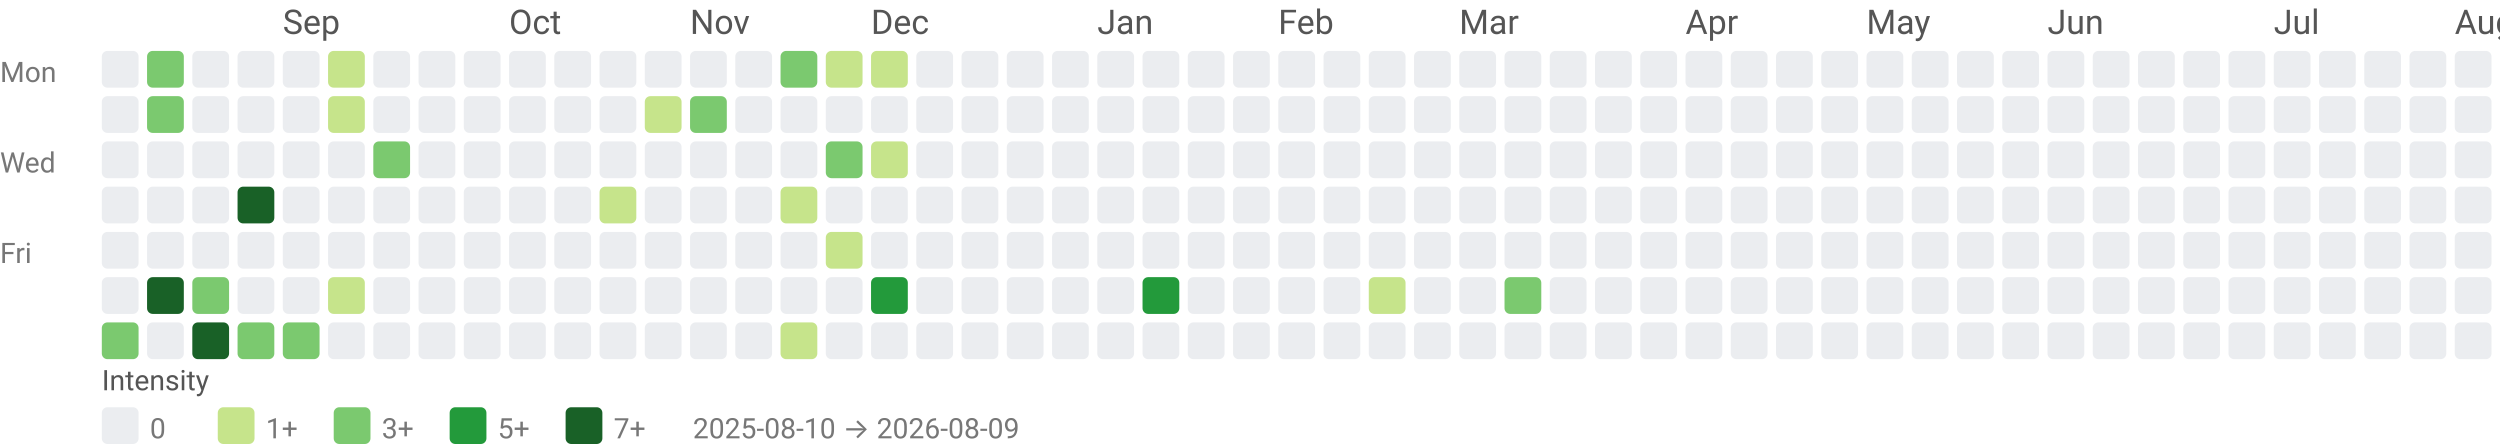
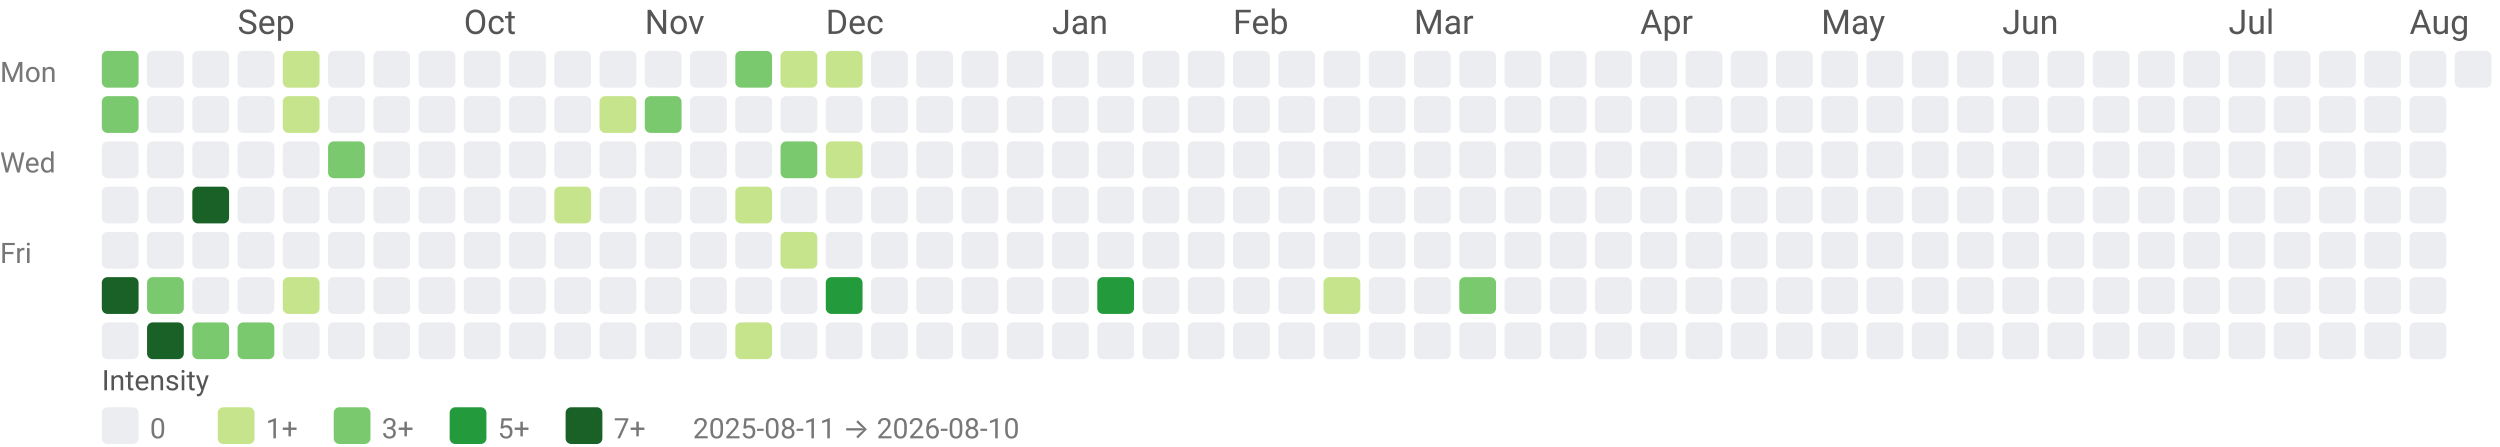
<svg xmlns="http://www.w3.org/2000/svg" width="884" height="158" viewBox="0 0 884 158" role="img" aria-labelledby="title desc">
  <style>text{font-family:system-ui,-apple-system, Segoe UI, Roboto, Ubuntu, Cantarell, Noto Sans, sans-serif;}</style>
-   <text x="100" y="12" fill="#555">Sep</text>
-   <text x="180" y="12" fill="#555">Oct</text>
-   <text x="244" y="12" fill="#555">Nov</text>
-   <text x="308" y="12" fill="#555">Dec</text>
-   <text x="388" y="12" fill="#555">Jan</text>
-   <text x="452" y="12" fill="#555">Feb</text>
-   <text x="516" y="12" fill="#555">Mar</text>
-   <text x="596" y="12" fill="#555">Apr</text>
-   <text x="660" y="12" fill="#555">May</text>
-   <text x="724" y="12" fill="#555">Jun</text>
-   <text x="804" y="12" fill="#555">Jul</text>
-   <text x="868" y="12" fill="#555">Aug</text>
+   <text x="84" y="12" fill="#555">Sep</text>
+   <text x="164" y="12" fill="#555">Oct</text>
+   <text x="228" y="12" fill="#555">Nov</text>
+   <text x="292" y="12" fill="#555">Dec</text>
+   <text x="372" y="12" fill="#555">Jan</text>
+   <text x="436" y="12" fill="#555">Feb</text>
+   <text x="500" y="12" fill="#555">Mar</text>
+   <text x="580" y="12" fill="#555">Apr</text>
+   <text x="644" y="12" fill="#555">May</text>
+   <text x="708" y="12" fill="#555">Jun</text>
+   <text x="788" y="12" fill="#555">Jul</text>
+   <text x="852" y="12" fill="#555">Aug</text>
  <text x="0" y="29" font-size="10" fill="#777">Mon</text>
  <text x="0" y="61" font-size="10" fill="#777">Wed</text>
  <text x="0" y="93" font-size="10" fill="#777">Fri</text>
-   <rect x="36" y="18" width="13" height="13" rx="2" ry="2" fill="#ebedf0" />
-   <rect x="36" y="34" width="13" height="13" rx="2" ry="2" fill="#ebedf0" />
+   <rect x="36" y="18" width="13" height="13" rx="2" ry="2" fill="#7bc96f" />
+   <rect x="36" y="34" width="13" height="13" rx="2" ry="2" fill="#7bc96f" />
  <rect x="36" y="50" width="13" height="13" rx="2" ry="2" fill="#ebedf0" />
  <rect x="36" y="66" width="13" height="13" rx="2" ry="2" fill="#ebedf0" />
  <rect x="36" y="82" width="13" height="13" rx="2" ry="2" fill="#ebedf0" />
-   <rect x="36" y="98" width="13" height="13" rx="2" ry="2" fill="#ebedf0" />
-   <rect x="36" y="114" width="13" height="13" rx="2" ry="2" fill="#7bc96f" />
-   <rect x="52" y="18" width="13" height="13" rx="2" ry="2" fill="#7bc96f" />
-   <rect x="52" y="34" width="13" height="13" rx="2" ry="2" fill="#7bc96f" />
+   <rect x="36" y="98" width="13" height="13" rx="2" ry="2" fill="#196127" />
+   <rect x="36" y="114" width="13" height="13" rx="2" ry="2" fill="#ebedf0" />
+   <rect x="52" y="18" width="13" height="13" rx="2" ry="2" fill="#ebedf0" />
+   <rect x="52" y="34" width="13" height="13" rx="2" ry="2" fill="#ebedf0" />
  <rect x="52" y="50" width="13" height="13" rx="2" ry="2" fill="#ebedf0" />
  <rect x="52" y="66" width="13" height="13" rx="2" ry="2" fill="#ebedf0" />
  <rect x="52" y="82" width="13" height="13" rx="2" ry="2" fill="#ebedf0" />
-   <rect x="52" y="98" width="13" height="13" rx="2" ry="2" fill="#196127" />
-   <rect x="52" y="114" width="13" height="13" rx="2" ry="2" fill="#ebedf0" />
+   <rect x="52" y="98" width="13" height="13" rx="2" ry="2" fill="#7bc96f" />
+   <rect x="52" y="114" width="13" height="13" rx="2" ry="2" fill="#196127" />
  <rect x="68" y="18" width="13" height="13" rx="2" ry="2" fill="#ebedf0" />
  <rect x="68" y="34" width="13" height="13" rx="2" ry="2" fill="#ebedf0" />
  <rect x="68" y="50" width="13" height="13" rx="2" ry="2" fill="#ebedf0" />
-   <rect x="68" y="66" width="13" height="13" rx="2" ry="2" fill="#ebedf0" />
+   <rect x="68" y="66" width="13" height="13" rx="2" ry="2" fill="#196127" />
  <rect x="68" y="82" width="13" height="13" rx="2" ry="2" fill="#ebedf0" />
-   <rect x="68" y="98" width="13" height="13" rx="2" ry="2" fill="#7bc96f" />
-   <rect x="68" y="114" width="13" height="13" rx="2" ry="2" fill="#196127" />
+   <rect x="68" y="98" width="13" height="13" rx="2" ry="2" fill="#ebedf0" />
+   <rect x="68" y="114" width="13" height="13" rx="2" ry="2" fill="#7bc96f" />
  <rect x="84" y="18" width="13" height="13" rx="2" ry="2" fill="#ebedf0" />
  <rect x="84" y="34" width="13" height="13" rx="2" ry="2" fill="#ebedf0" />
  <rect x="84" y="50" width="13" height="13" rx="2" ry="2" fill="#ebedf0" />
-   <rect x="84" y="66" width="13" height="13" rx="2" ry="2" fill="#196127" />
+   <rect x="84" y="66" width="13" height="13" rx="2" ry="2" fill="#ebedf0" />
  <rect x="84" y="82" width="13" height="13" rx="2" ry="2" fill="#ebedf0" />
  <rect x="84" y="98" width="13" height="13" rx="2" ry="2" fill="#ebedf0" />
  <rect x="84" y="114" width="13" height="13" rx="2" ry="2" fill="#7bc96f" />
-   <rect x="100" y="18" width="13" height="13" rx="2" ry="2" fill="#ebedf0" />
-   <rect x="100" y="34" width="13" height="13" rx="2" ry="2" fill="#ebedf0" />
+   <rect x="100" y="18" width="13" height="13" rx="2" ry="2" fill="#c6e48b" />
+   <rect x="100" y="34" width="13" height="13" rx="2" ry="2" fill="#c6e48b" />
  <rect x="100" y="50" width="13" height="13" rx="2" ry="2" fill="#ebedf0" />
  <rect x="100" y="66" width="13" height="13" rx="2" ry="2" fill="#ebedf0" />
  <rect x="100" y="82" width="13" height="13" rx="2" ry="2" fill="#ebedf0" />
-   <rect x="100" y="98" width="13" height="13" rx="2" ry="2" fill="#ebedf0" />
-   <rect x="100" y="114" width="13" height="13" rx="2" ry="2" fill="#7bc96f" />
-   <rect x="116" y="18" width="13" height="13" rx="2" ry="2" fill="#c6e48b" />
-   <rect x="116" y="34" width="13" height="13" rx="2" ry="2" fill="#c6e48b" />
-   <rect x="116" y="50" width="13" height="13" rx="2" ry="2" fill="#ebedf0" />
+   <rect x="100" y="98" width="13" height="13" rx="2" ry="2" fill="#c6e48b" />
+   <rect x="100" y="114" width="13" height="13" rx="2" ry="2" fill="#ebedf0" />
+   <rect x="116" y="18" width="13" height="13" rx="2" ry="2" fill="#ebedf0" />
+   <rect x="116" y="34" width="13" height="13" rx="2" ry="2" fill="#ebedf0" />
+   <rect x="116" y="50" width="13" height="13" rx="2" ry="2" fill="#7bc96f" />
  <rect x="116" y="66" width="13" height="13" rx="2" ry="2" fill="#ebedf0" />
  <rect x="116" y="82" width="13" height="13" rx="2" ry="2" fill="#ebedf0" />
-   <rect x="116" y="98" width="13" height="13" rx="2" ry="2" fill="#c6e48b" />
+   <rect x="116" y="98" width="13" height="13" rx="2" ry="2" fill="#ebedf0" />
  <rect x="116" y="114" width="13" height="13" rx="2" ry="2" fill="#ebedf0" />
  <rect x="132" y="18" width="13" height="13" rx="2" ry="2" fill="#ebedf0" />
  <rect x="132" y="34" width="13" height="13" rx="2" ry="2" fill="#ebedf0" />
-   <rect x="132" y="50" width="13" height="13" rx="2" ry="2" fill="#7bc96f" />
+   <rect x="132" y="50" width="13" height="13" rx="2" ry="2" fill="#ebedf0" />
  <rect x="132" y="66" width="13" height="13" rx="2" ry="2" fill="#ebedf0" />
  <rect x="132" y="82" width="13" height="13" rx="2" ry="2" fill="#ebedf0" />
  <rect x="132" y="98" width="13" height="13" rx="2" ry="2" fill="#ebedf0" />
  <rect x="132" y="114" width="13" height="13" rx="2" ry="2" fill="#ebedf0" />
  <rect x="148" y="18" width="13" height="13" rx="2" ry="2" fill="#ebedf0" />
  <rect x="148" y="34" width="13" height="13" rx="2" ry="2" fill="#ebedf0" />
  <rect x="148" y="50" width="13" height="13" rx="2" ry="2" fill="#ebedf0" />
  <rect x="148" y="66" width="13" height="13" rx="2" ry="2" fill="#ebedf0" />
  <rect x="148" y="82" width="13" height="13" rx="2" ry="2" fill="#ebedf0" />
  <rect x="148" y="98" width="13" height="13" rx="2" ry="2" fill="#ebedf0" />
  <rect x="148" y="114" width="13" height="13" rx="2" ry="2" fill="#ebedf0" />
  <rect x="164" y="18" width="13" height="13" rx="2" ry="2" fill="#ebedf0" />
  <rect x="164" y="34" width="13" height="13" rx="2" ry="2" fill="#ebedf0" />
  <rect x="164" y="50" width="13" height="13" rx="2" ry="2" fill="#ebedf0" />
  <rect x="164" y="66" width="13" height="13" rx="2" ry="2" fill="#ebedf0" />
  <rect x="164" y="82" width="13" height="13" rx="2" ry="2" fill="#ebedf0" />
  <rect x="164" y="98" width="13" height="13" rx="2" ry="2" fill="#ebedf0" />
  <rect x="164" y="114" width="13" height="13" rx="2" ry="2" fill="#ebedf0" />
  <rect x="180" y="18" width="13" height="13" rx="2" ry="2" fill="#ebedf0" />
  <rect x="180" y="34" width="13" height="13" rx="2" ry="2" fill="#ebedf0" />
  <rect x="180" y="50" width="13" height="13" rx="2" ry="2" fill="#ebedf0" />
  <rect x="180" y="66" width="13" height="13" rx="2" ry="2" fill="#ebedf0" />
  <rect x="180" y="82" width="13" height="13" rx="2" ry="2" fill="#ebedf0" />
  <rect x="180" y="98" width="13" height="13" rx="2" ry="2" fill="#ebedf0" />
  <rect x="180" y="114" width="13" height="13" rx="2" ry="2" fill="#ebedf0" />
  <rect x="196" y="18" width="13" height="13" rx="2" ry="2" fill="#ebedf0" />
  <rect x="196" y="34" width="13" height="13" rx="2" ry="2" fill="#ebedf0" />
  <rect x="196" y="50" width="13" height="13" rx="2" ry="2" fill="#ebedf0" />
-   <rect x="196" y="66" width="13" height="13" rx="2" ry="2" fill="#ebedf0" />
+   <rect x="196" y="66" width="13" height="13" rx="2" ry="2" fill="#c6e48b" />
  <rect x="196" y="82" width="13" height="13" rx="2" ry="2" fill="#ebedf0" />
  <rect x="196" y="98" width="13" height="13" rx="2" ry="2" fill="#ebedf0" />
  <rect x="196" y="114" width="13" height="13" rx="2" ry="2" fill="#ebedf0" />
  <rect x="212" y="18" width="13" height="13" rx="2" ry="2" fill="#ebedf0" />
-   <rect x="212" y="34" width="13" height="13" rx="2" ry="2" fill="#ebedf0" />
+   <rect x="212" y="34" width="13" height="13" rx="2" ry="2" fill="#c6e48b" />
  <rect x="212" y="50" width="13" height="13" rx="2" ry="2" fill="#ebedf0" />
-   <rect x="212" y="66" width="13" height="13" rx="2" ry="2" fill="#c6e48b" />
+   <rect x="212" y="66" width="13" height="13" rx="2" ry="2" fill="#ebedf0" />
  <rect x="212" y="82" width="13" height="13" rx="2" ry="2" fill="#ebedf0" />
  <rect x="212" y="98" width="13" height="13" rx="2" ry="2" fill="#ebedf0" />
  <rect x="212" y="114" width="13" height="13" rx="2" ry="2" fill="#ebedf0" />
  <rect x="228" y="18" width="13" height="13" rx="2" ry="2" fill="#ebedf0" />
-   <rect x="228" y="34" width="13" height="13" rx="2" ry="2" fill="#c6e48b" />
+   <rect x="228" y="34" width="13" height="13" rx="2" ry="2" fill="#7bc96f" />
  <rect x="228" y="50" width="13" height="13" rx="2" ry="2" fill="#ebedf0" />
  <rect x="228" y="66" width="13" height="13" rx="2" ry="2" fill="#ebedf0" />
  <rect x="228" y="82" width="13" height="13" rx="2" ry="2" fill="#ebedf0" />
  <rect x="228" y="98" width="13" height="13" rx="2" ry="2" fill="#ebedf0" />
  <rect x="228" y="114" width="13" height="13" rx="2" ry="2" fill="#ebedf0" />
  <rect x="244" y="18" width="13" height="13" rx="2" ry="2" fill="#ebedf0" />
-   <rect x="244" y="34" width="13" height="13" rx="2" ry="2" fill="#7bc96f" />
+   <rect x="244" y="34" width="13" height="13" rx="2" ry="2" fill="#ebedf0" />
  <rect x="244" y="50" width="13" height="13" rx="2" ry="2" fill="#ebedf0" />
  <rect x="244" y="66" width="13" height="13" rx="2" ry="2" fill="#ebedf0" />
  <rect x="244" y="82" width="13" height="13" rx="2" ry="2" fill="#ebedf0" />
  <rect x="244" y="98" width="13" height="13" rx="2" ry="2" fill="#ebedf0" />
  <rect x="244" y="114" width="13" height="13" rx="2" ry="2" fill="#ebedf0" />
-   <rect x="260" y="18" width="13" height="13" rx="2" ry="2" fill="#ebedf0" />
+   <rect x="260" y="18" width="13" height="13" rx="2" ry="2" fill="#7bc96f" />
  <rect x="260" y="34" width="13" height="13" rx="2" ry="2" fill="#ebedf0" />
  <rect x="260" y="50" width="13" height="13" rx="2" ry="2" fill="#ebedf0" />
-   <rect x="260" y="66" width="13" height="13" rx="2" ry="2" fill="#ebedf0" />
+   <rect x="260" y="66" width="13" height="13" rx="2" ry="2" fill="#c6e48b" />
  <rect x="260" y="82" width="13" height="13" rx="2" ry="2" fill="#ebedf0" />
  <rect x="260" y="98" width="13" height="13" rx="2" ry="2" fill="#ebedf0" />
-   <rect x="260" y="114" width="13" height="13" rx="2" ry="2" fill="#ebedf0" />
-   <rect x="276" y="18" width="13" height="13" rx="2" ry="2" fill="#7bc96f" />
+   <rect x="260" y="114" width="13" height="13" rx="2" ry="2" fill="#c6e48b" />
+   <rect x="276" y="18" width="13" height="13" rx="2" ry="2" fill="#c6e48b" />
  <rect x="276" y="34" width="13" height="13" rx="2" ry="2" fill="#ebedf0" />
-   <rect x="276" y="50" width="13" height="13" rx="2" ry="2" fill="#ebedf0" />
-   <rect x="276" y="66" width="13" height="13" rx="2" ry="2" fill="#c6e48b" />
-   <rect x="276" y="82" width="13" height="13" rx="2" ry="2" fill="#ebedf0" />
+   <rect x="276" y="50" width="13" height="13" rx="2" ry="2" fill="#7bc96f" />
+   <rect x="276" y="66" width="13" height="13" rx="2" ry="2" fill="#ebedf0" />
+   <rect x="276" y="82" width="13" height="13" rx="2" ry="2" fill="#c6e48b" />
  <rect x="276" y="98" width="13" height="13" rx="2" ry="2" fill="#ebedf0" />
-   <rect x="276" y="114" width="13" height="13" rx="2" ry="2" fill="#c6e48b" />
+   <rect x="276" y="114" width="13" height="13" rx="2" ry="2" fill="#ebedf0" />
  <rect x="292" y="18" width="13" height="13" rx="2" ry="2" fill="#c6e48b" />
  <rect x="292" y="34" width="13" height="13" rx="2" ry="2" fill="#ebedf0" />
-   <rect x="292" y="50" width="13" height="13" rx="2" ry="2" fill="#7bc96f" />
+   <rect x="292" y="50" width="13" height="13" rx="2" ry="2" fill="#c6e48b" />
  <rect x="292" y="66" width="13" height="13" rx="2" ry="2" fill="#ebedf0" />
-   <rect x="292" y="82" width="13" height="13" rx="2" ry="2" fill="#c6e48b" />
-   <rect x="292" y="98" width="13" height="13" rx="2" ry="2" fill="#ebedf0" />
+   <rect x="292" y="82" width="13" height="13" rx="2" ry="2" fill="#ebedf0" />
+   <rect x="292" y="98" width="13" height="13" rx="2" ry="2" fill="#239a3b" />
  <rect x="292" y="114" width="13" height="13" rx="2" ry="2" fill="#ebedf0" />
-   <rect x="308" y="18" width="13" height="13" rx="2" ry="2" fill="#c6e48b" />
+   <rect x="308" y="18" width="13" height="13" rx="2" ry="2" fill="#ebedf0" />
  <rect x="308" y="34" width="13" height="13" rx="2" ry="2" fill="#ebedf0" />
-   <rect x="308" y="50" width="13" height="13" rx="2" ry="2" fill="#c6e48b" />
+   <rect x="308" y="50" width="13" height="13" rx="2" ry="2" fill="#ebedf0" />
  <rect x="308" y="66" width="13" height="13" rx="2" ry="2" fill="#ebedf0" />
  <rect x="308" y="82" width="13" height="13" rx="2" ry="2" fill="#ebedf0" />
-   <rect x="308" y="98" width="13" height="13" rx="2" ry="2" fill="#239a3b" />
+   <rect x="308" y="98" width="13" height="13" rx="2" ry="2" fill="#ebedf0" />
  <rect x="308" y="114" width="13" height="13" rx="2" ry="2" fill="#ebedf0" />
  <rect x="324" y="18" width="13" height="13" rx="2" ry="2" fill="#ebedf0" />
  <rect x="324" y="34" width="13" height="13" rx="2" ry="2" fill="#ebedf0" />
  <rect x="324" y="50" width="13" height="13" rx="2" ry="2" fill="#ebedf0" />
  <rect x="324" y="66" width="13" height="13" rx="2" ry="2" fill="#ebedf0" />
  <rect x="324" y="82" width="13" height="13" rx="2" ry="2" fill="#ebedf0" />
  <rect x="324" y="98" width="13" height="13" rx="2" ry="2" fill="#ebedf0" />
  <rect x="324" y="114" width="13" height="13" rx="2" ry="2" fill="#ebedf0" />
  <rect x="340" y="18" width="13" height="13" rx="2" ry="2" fill="#ebedf0" />
  <rect x="340" y="34" width="13" height="13" rx="2" ry="2" fill="#ebedf0" />
  <rect x="340" y="50" width="13" height="13" rx="2" ry="2" fill="#ebedf0" />
  <rect x="340" y="66" width="13" height="13" rx="2" ry="2" fill="#ebedf0" />
  <rect x="340" y="82" width="13" height="13" rx="2" ry="2" fill="#ebedf0" />
  <rect x="340" y="98" width="13" height="13" rx="2" ry="2" fill="#ebedf0" />
  <rect x="340" y="114" width="13" height="13" rx="2" ry="2" fill="#ebedf0" />
  <rect x="356" y="18" width="13" height="13" rx="2" ry="2" fill="#ebedf0" />
  <rect x="356" y="34" width="13" height="13" rx="2" ry="2" fill="#ebedf0" />
  <rect x="356" y="50" width="13" height="13" rx="2" ry="2" fill="#ebedf0" />
  <rect x="356" y="66" width="13" height="13" rx="2" ry="2" fill="#ebedf0" />
  <rect x="356" y="82" width="13" height="13" rx="2" ry="2" fill="#ebedf0" />
  <rect x="356" y="98" width="13" height="13" rx="2" ry="2" fill="#ebedf0" />
  <rect x="356" y="114" width="13" height="13" rx="2" ry="2" fill="#ebedf0" />
  <rect x="372" y="18" width="13" height="13" rx="2" ry="2" fill="#ebedf0" />
  <rect x="372" y="34" width="13" height="13" rx="2" ry="2" fill="#ebedf0" />
  <rect x="372" y="50" width="13" height="13" rx="2" ry="2" fill="#ebedf0" />
  <rect x="372" y="66" width="13" height="13" rx="2" ry="2" fill="#ebedf0" />
  <rect x="372" y="82" width="13" height="13" rx="2" ry="2" fill="#ebedf0" />
  <rect x="372" y="98" width="13" height="13" rx="2" ry="2" fill="#ebedf0" />
  <rect x="372" y="114" width="13" height="13" rx="2" ry="2" fill="#ebedf0" />
  <rect x="388" y="18" width="13" height="13" rx="2" ry="2" fill="#ebedf0" />
  <rect x="388" y="34" width="13" height="13" rx="2" ry="2" fill="#ebedf0" />
  <rect x="388" y="50" width="13" height="13" rx="2" ry="2" fill="#ebedf0" />
  <rect x="388" y="66" width="13" height="13" rx="2" ry="2" fill="#ebedf0" />
  <rect x="388" y="82" width="13" height="13" rx="2" ry="2" fill="#ebedf0" />
-   <rect x="388" y="98" width="13" height="13" rx="2" ry="2" fill="#ebedf0" />
+   <rect x="388" y="98" width="13" height="13" rx="2" ry="2" fill="#239a3b" />
  <rect x="388" y="114" width="13" height="13" rx="2" ry="2" fill="#ebedf0" />
  <rect x="404" y="18" width="13" height="13" rx="2" ry="2" fill="#ebedf0" />
  <rect x="404" y="34" width="13" height="13" rx="2" ry="2" fill="#ebedf0" />
  <rect x="404" y="50" width="13" height="13" rx="2" ry="2" fill="#ebedf0" />
  <rect x="404" y="66" width="13" height="13" rx="2" ry="2" fill="#ebedf0" />
  <rect x="404" y="82" width="13" height="13" rx="2" ry="2" fill="#ebedf0" />
-   <rect x="404" y="98" width="13" height="13" rx="2" ry="2" fill="#239a3b" />
+   <rect x="404" y="98" width="13" height="13" rx="2" ry="2" fill="#ebedf0" />
  <rect x="404" y="114" width="13" height="13" rx="2" ry="2" fill="#ebedf0" />
  <rect x="420" y="18" width="13" height="13" rx="2" ry="2" fill="#ebedf0" />
  <rect x="420" y="34" width="13" height="13" rx="2" ry="2" fill="#ebedf0" />
  <rect x="420" y="50" width="13" height="13" rx="2" ry="2" fill="#ebedf0" />
  <rect x="420" y="66" width="13" height="13" rx="2" ry="2" fill="#ebedf0" />
  <rect x="420" y="82" width="13" height="13" rx="2" ry="2" fill="#ebedf0" />
  <rect x="420" y="98" width="13" height="13" rx="2" ry="2" fill="#ebedf0" />
  <rect x="420" y="114" width="13" height="13" rx="2" ry="2" fill="#ebedf0" />
  <rect x="436" y="18" width="13" height="13" rx="2" ry="2" fill="#ebedf0" />
  <rect x="436" y="34" width="13" height="13" rx="2" ry="2" fill="#ebedf0" />
  <rect x="436" y="50" width="13" height="13" rx="2" ry="2" fill="#ebedf0" />
  <rect x="436" y="66" width="13" height="13" rx="2" ry="2" fill="#ebedf0" />
  <rect x="436" y="82" width="13" height="13" rx="2" ry="2" fill="#ebedf0" />
  <rect x="436" y="98" width="13" height="13" rx="2" ry="2" fill="#ebedf0" />
  <rect x="436" y="114" width="13" height="13" rx="2" ry="2" fill="#ebedf0" />
  <rect x="452" y="18" width="13" height="13" rx="2" ry="2" fill="#ebedf0" />
  <rect x="452" y="34" width="13" height="13" rx="2" ry="2" fill="#ebedf0" />
  <rect x="452" y="50" width="13" height="13" rx="2" ry="2" fill="#ebedf0" />
  <rect x="452" y="66" width="13" height="13" rx="2" ry="2" fill="#ebedf0" />
  <rect x="452" y="82" width="13" height="13" rx="2" ry="2" fill="#ebedf0" />
  <rect x="452" y="98" width="13" height="13" rx="2" ry="2" fill="#ebedf0" />
  <rect x="452" y="114" width="13" height="13" rx="2" ry="2" fill="#ebedf0" />
  <rect x="468" y="18" width="13" height="13" rx="2" ry="2" fill="#ebedf0" />
  <rect x="468" y="34" width="13" height="13" rx="2" ry="2" fill="#ebedf0" />
  <rect x="468" y="50" width="13" height="13" rx="2" ry="2" fill="#ebedf0" />
  <rect x="468" y="66" width="13" height="13" rx="2" ry="2" fill="#ebedf0" />
  <rect x="468" y="82" width="13" height="13" rx="2" ry="2" fill="#ebedf0" />
-   <rect x="468" y="98" width="13" height="13" rx="2" ry="2" fill="#ebedf0" />
+   <rect x="468" y="98" width="13" height="13" rx="2" ry="2" fill="#c6e48b" />
  <rect x="468" y="114" width="13" height="13" rx="2" ry="2" fill="#ebedf0" />
  <rect x="484" y="18" width="13" height="13" rx="2" ry="2" fill="#ebedf0" />
  <rect x="484" y="34" width="13" height="13" rx="2" ry="2" fill="#ebedf0" />
  <rect x="484" y="50" width="13" height="13" rx="2" ry="2" fill="#ebedf0" />
  <rect x="484" y="66" width="13" height="13" rx="2" ry="2" fill="#ebedf0" />
  <rect x="484" y="82" width="13" height="13" rx="2" ry="2" fill="#ebedf0" />
-   <rect x="484" y="98" width="13" height="13" rx="2" ry="2" fill="#c6e48b" />
+   <rect x="484" y="98" width="13" height="13" rx="2" ry="2" fill="#ebedf0" />
  <rect x="484" y="114" width="13" height="13" rx="2" ry="2" fill="#ebedf0" />
  <rect x="500" y="18" width="13" height="13" rx="2" ry="2" fill="#ebedf0" />
  <rect x="500" y="34" width="13" height="13" rx="2" ry="2" fill="#ebedf0" />
  <rect x="500" y="50" width="13" height="13" rx="2" ry="2" fill="#ebedf0" />
  <rect x="500" y="66" width="13" height="13" rx="2" ry="2" fill="#ebedf0" />
  <rect x="500" y="82" width="13" height="13" rx="2" ry="2" fill="#ebedf0" />
  <rect x="500" y="98" width="13" height="13" rx="2" ry="2" fill="#ebedf0" />
  <rect x="500" y="114" width="13" height="13" rx="2" ry="2" fill="#ebedf0" />
  <rect x="516" y="18" width="13" height="13" rx="2" ry="2" fill="#ebedf0" />
  <rect x="516" y="34" width="13" height="13" rx="2" ry="2" fill="#ebedf0" />
  <rect x="516" y="50" width="13" height="13" rx="2" ry="2" fill="#ebedf0" />
  <rect x="516" y="66" width="13" height="13" rx="2" ry="2" fill="#ebedf0" />
  <rect x="516" y="82" width="13" height="13" rx="2" ry="2" fill="#ebedf0" />
-   <rect x="516" y="98" width="13" height="13" rx="2" ry="2" fill="#ebedf0" />
+   <rect x="516" y="98" width="13" height="13" rx="2" ry="2" fill="#7bc96f" />
  <rect x="516" y="114" width="13" height="13" rx="2" ry="2" fill="#ebedf0" />
  <rect x="532" y="18" width="13" height="13" rx="2" ry="2" fill="#ebedf0" />
  <rect x="532" y="34" width="13" height="13" rx="2" ry="2" fill="#ebedf0" />
  <rect x="532" y="50" width="13" height="13" rx="2" ry="2" fill="#ebedf0" />
  <rect x="532" y="66" width="13" height="13" rx="2" ry="2" fill="#ebedf0" />
  <rect x="532" y="82" width="13" height="13" rx="2" ry="2" fill="#ebedf0" />
-   <rect x="532" y="98" width="13" height="13" rx="2" ry="2" fill="#7bc96f" />
+   <rect x="532" y="98" width="13" height="13" rx="2" ry="2" fill="#ebedf0" />
  <rect x="532" y="114" width="13" height="13" rx="2" ry="2" fill="#ebedf0" />
  <rect x="548" y="18" width="13" height="13" rx="2" ry="2" fill="#ebedf0" />
  <rect x="548" y="34" width="13" height="13" rx="2" ry="2" fill="#ebedf0" />
  <rect x="548" y="50" width="13" height="13" rx="2" ry="2" fill="#ebedf0" />
  <rect x="548" y="66" width="13" height="13" rx="2" ry="2" fill="#ebedf0" />
  <rect x="548" y="82" width="13" height="13" rx="2" ry="2" fill="#ebedf0" />
  <rect x="548" y="98" width="13" height="13" rx="2" ry="2" fill="#ebedf0" />
  <rect x="548" y="114" width="13" height="13" rx="2" ry="2" fill="#ebedf0" />
  <rect x="564" y="18" width="13" height="13" rx="2" ry="2" fill="#ebedf0" />
  <rect x="564" y="34" width="13" height="13" rx="2" ry="2" fill="#ebedf0" />
  <rect x="564" y="50" width="13" height="13" rx="2" ry="2" fill="#ebedf0" />
  <rect x="564" y="66" width="13" height="13" rx="2" ry="2" fill="#ebedf0" />
  <rect x="564" y="82" width="13" height="13" rx="2" ry="2" fill="#ebedf0" />
  <rect x="564" y="98" width="13" height="13" rx="2" ry="2" fill="#ebedf0" />
  <rect x="564" y="114" width="13" height="13" rx="2" ry="2" fill="#ebedf0" />
  <rect x="580" y="18" width="13" height="13" rx="2" ry="2" fill="#ebedf0" />
  <rect x="580" y="34" width="13" height="13" rx="2" ry="2" fill="#ebedf0" />
  <rect x="580" y="50" width="13" height="13" rx="2" ry="2" fill="#ebedf0" />
  <rect x="580" y="66" width="13" height="13" rx="2" ry="2" fill="#ebedf0" />
  <rect x="580" y="82" width="13" height="13" rx="2" ry="2" fill="#ebedf0" />
  <rect x="580" y="98" width="13" height="13" rx="2" ry="2" fill="#ebedf0" />
  <rect x="580" y="114" width="13" height="13" rx="2" ry="2" fill="#ebedf0" />
  <rect x="596" y="18" width="13" height="13" rx="2" ry="2" fill="#ebedf0" />
  <rect x="596" y="34" width="13" height="13" rx="2" ry="2" fill="#ebedf0" />
  <rect x="596" y="50" width="13" height="13" rx="2" ry="2" fill="#ebedf0" />
  <rect x="596" y="66" width="13" height="13" rx="2" ry="2" fill="#ebedf0" />
  <rect x="596" y="82" width="13" height="13" rx="2" ry="2" fill="#ebedf0" />
  <rect x="596" y="98" width="13" height="13" rx="2" ry="2" fill="#ebedf0" />
  <rect x="596" y="114" width="13" height="13" rx="2" ry="2" fill="#ebedf0" />
  <rect x="612" y="18" width="13" height="13" rx="2" ry="2" fill="#ebedf0" />
  <rect x="612" y="34" width="13" height="13" rx="2" ry="2" fill="#ebedf0" />
  <rect x="612" y="50" width="13" height="13" rx="2" ry="2" fill="#ebedf0" />
  <rect x="612" y="66" width="13" height="13" rx="2" ry="2" fill="#ebedf0" />
  <rect x="612" y="82" width="13" height="13" rx="2" ry="2" fill="#ebedf0" />
  <rect x="612" y="98" width="13" height="13" rx="2" ry="2" fill="#ebedf0" />
  <rect x="612" y="114" width="13" height="13" rx="2" ry="2" fill="#ebedf0" />
  <rect x="628" y="18" width="13" height="13" rx="2" ry="2" fill="#ebedf0" />
  <rect x="628" y="34" width="13" height="13" rx="2" ry="2" fill="#ebedf0" />
  <rect x="628" y="50" width="13" height="13" rx="2" ry="2" fill="#ebedf0" />
  <rect x="628" y="66" width="13" height="13" rx="2" ry="2" fill="#ebedf0" />
  <rect x="628" y="82" width="13" height="13" rx="2" ry="2" fill="#ebedf0" />
  <rect x="628" y="98" width="13" height="13" rx="2" ry="2" fill="#ebedf0" />
  <rect x="628" y="114" width="13" height="13" rx="2" ry="2" fill="#ebedf0" />
  <rect x="644" y="18" width="13" height="13" rx="2" ry="2" fill="#ebedf0" />
  <rect x="644" y="34" width="13" height="13" rx="2" ry="2" fill="#ebedf0" />
  <rect x="644" y="50" width="13" height="13" rx="2" ry="2" fill="#ebedf0" />
  <rect x="644" y="66" width="13" height="13" rx="2" ry="2" fill="#ebedf0" />
  <rect x="644" y="82" width="13" height="13" rx="2" ry="2" fill="#ebedf0" />
  <rect x="644" y="98" width="13" height="13" rx="2" ry="2" fill="#ebedf0" />
  <rect x="644" y="114" width="13" height="13" rx="2" ry="2" fill="#ebedf0" />
  <rect x="660" y="18" width="13" height="13" rx="2" ry="2" fill="#ebedf0" />
  <rect x="660" y="34" width="13" height="13" rx="2" ry="2" fill="#ebedf0" />
  <rect x="660" y="50" width="13" height="13" rx="2" ry="2" fill="#ebedf0" />
  <rect x="660" y="66" width="13" height="13" rx="2" ry="2" fill="#ebedf0" />
  <rect x="660" y="82" width="13" height="13" rx="2" ry="2" fill="#ebedf0" />
  <rect x="660" y="98" width="13" height="13" rx="2" ry="2" fill="#ebedf0" />
  <rect x="660" y="114" width="13" height="13" rx="2" ry="2" fill="#ebedf0" />
  <rect x="676" y="18" width="13" height="13" rx="2" ry="2" fill="#ebedf0" />
  <rect x="676" y="34" width="13" height="13" rx="2" ry="2" fill="#ebedf0" />
  <rect x="676" y="50" width="13" height="13" rx="2" ry="2" fill="#ebedf0" />
  <rect x="676" y="66" width="13" height="13" rx="2" ry="2" fill="#ebedf0" />
  <rect x="676" y="82" width="13" height="13" rx="2" ry="2" fill="#ebedf0" />
  <rect x="676" y="98" width="13" height="13" rx="2" ry="2" fill="#ebedf0" />
  <rect x="676" y="114" width="13" height="13" rx="2" ry="2" fill="#ebedf0" />
  <rect x="692" y="18" width="13" height="13" rx="2" ry="2" fill="#ebedf0" />
  <rect x="692" y="34" width="13" height="13" rx="2" ry="2" fill="#ebedf0" />
  <rect x="692" y="50" width="13" height="13" rx="2" ry="2" fill="#ebedf0" />
  <rect x="692" y="66" width="13" height="13" rx="2" ry="2" fill="#ebedf0" />
  <rect x="692" y="82" width="13" height="13" rx="2" ry="2" fill="#ebedf0" />
  <rect x="692" y="98" width="13" height="13" rx="2" ry="2" fill="#ebedf0" />
  <rect x="692" y="114" width="13" height="13" rx="2" ry="2" fill="#ebedf0" />
  <rect x="708" y="18" width="13" height="13" rx="2" ry="2" fill="#ebedf0" />
  <rect x="708" y="34" width="13" height="13" rx="2" ry="2" fill="#ebedf0" />
  <rect x="708" y="50" width="13" height="13" rx="2" ry="2" fill="#ebedf0" />
  <rect x="708" y="66" width="13" height="13" rx="2" ry="2" fill="#ebedf0" />
  <rect x="708" y="82" width="13" height="13" rx="2" ry="2" fill="#ebedf0" />
  <rect x="708" y="98" width="13" height="13" rx="2" ry="2" fill="#ebedf0" />
  <rect x="708" y="114" width="13" height="13" rx="2" ry="2" fill="#ebedf0" />
  <rect x="724" y="18" width="13" height="13" rx="2" ry="2" fill="#ebedf0" />
  <rect x="724" y="34" width="13" height="13" rx="2" ry="2" fill="#ebedf0" />
  <rect x="724" y="50" width="13" height="13" rx="2" ry="2" fill="#ebedf0" />
  <rect x="724" y="66" width="13" height="13" rx="2" ry="2" fill="#ebedf0" />
  <rect x="724" y="82" width="13" height="13" rx="2" ry="2" fill="#ebedf0" />
  <rect x="724" y="98" width="13" height="13" rx="2" ry="2" fill="#ebedf0" />
  <rect x="724" y="114" width="13" height="13" rx="2" ry="2" fill="#ebedf0" />
  <rect x="740" y="18" width="13" height="13" rx="2" ry="2" fill="#ebedf0" />
  <rect x="740" y="34" width="13" height="13" rx="2" ry="2" fill="#ebedf0" />
  <rect x="740" y="50" width="13" height="13" rx="2" ry="2" fill="#ebedf0" />
  <rect x="740" y="66" width="13" height="13" rx="2" ry="2" fill="#ebedf0" />
  <rect x="740" y="82" width="13" height="13" rx="2" ry="2" fill="#ebedf0" />
  <rect x="740" y="98" width="13" height="13" rx="2" ry="2" fill="#ebedf0" />
  <rect x="740" y="114" width="13" height="13" rx="2" ry="2" fill="#ebedf0" />
  <rect x="756" y="18" width="13" height="13" rx="2" ry="2" fill="#ebedf0" />
  <rect x="756" y="34" width="13" height="13" rx="2" ry="2" fill="#ebedf0" />
  <rect x="756" y="50" width="13" height="13" rx="2" ry="2" fill="#ebedf0" />
  <rect x="756" y="66" width="13" height="13" rx="2" ry="2" fill="#ebedf0" />
  <rect x="756" y="82" width="13" height="13" rx="2" ry="2" fill="#ebedf0" />
  <rect x="756" y="98" width="13" height="13" rx="2" ry="2" fill="#ebedf0" />
  <rect x="756" y="114" width="13" height="13" rx="2" ry="2" fill="#ebedf0" />
  <rect x="772" y="18" width="13" height="13" rx="2" ry="2" fill="#ebedf0" />
  <rect x="772" y="34" width="13" height="13" rx="2" ry="2" fill="#ebedf0" />
  <rect x="772" y="50" width="13" height="13" rx="2" ry="2" fill="#ebedf0" />
  <rect x="772" y="66" width="13" height="13" rx="2" ry="2" fill="#ebedf0" />
  <rect x="772" y="82" width="13" height="13" rx="2" ry="2" fill="#ebedf0" />
  <rect x="772" y="98" width="13" height="13" rx="2" ry="2" fill="#ebedf0" />
  <rect x="772" y="114" width="13" height="13" rx="2" ry="2" fill="#ebedf0" />
  <rect x="788" y="18" width="13" height="13" rx="2" ry="2" fill="#ebedf0" />
  <rect x="788" y="34" width="13" height="13" rx="2" ry="2" fill="#ebedf0" />
  <rect x="788" y="50" width="13" height="13" rx="2" ry="2" fill="#ebedf0" />
  <rect x="788" y="66" width="13" height="13" rx="2" ry="2" fill="#ebedf0" />
  <rect x="788" y="82" width="13" height="13" rx="2" ry="2" fill="#ebedf0" />
  <rect x="788" y="98" width="13" height="13" rx="2" ry="2" fill="#ebedf0" />
  <rect x="788" y="114" width="13" height="13" rx="2" ry="2" fill="#ebedf0" />
  <rect x="804" y="18" width="13" height="13" rx="2" ry="2" fill="#ebedf0" />
  <rect x="804" y="34" width="13" height="13" rx="2" ry="2" fill="#ebedf0" />
  <rect x="804" y="50" width="13" height="13" rx="2" ry="2" fill="#ebedf0" />
  <rect x="804" y="66" width="13" height="13" rx="2" ry="2" fill="#ebedf0" />
  <rect x="804" y="82" width="13" height="13" rx="2" ry="2" fill="#ebedf0" />
  <rect x="804" y="98" width="13" height="13" rx="2" ry="2" fill="#ebedf0" />
  <rect x="804" y="114" width="13" height="13" rx="2" ry="2" fill="#ebedf0" />
  <rect x="820" y="18" width="13" height="13" rx="2" ry="2" fill="#ebedf0" />
  <rect x="820" y="34" width="13" height="13" rx="2" ry="2" fill="#ebedf0" />
  <rect x="820" y="50" width="13" height="13" rx="2" ry="2" fill="#ebedf0" />
  <rect x="820" y="66" width="13" height="13" rx="2" ry="2" fill="#ebedf0" />
  <rect x="820" y="82" width="13" height="13" rx="2" ry="2" fill="#ebedf0" />
  <rect x="820" y="98" width="13" height="13" rx="2" ry="2" fill="#ebedf0" />
  <rect x="820" y="114" width="13" height="13" rx="2" ry="2" fill="#ebedf0" />
  <rect x="836" y="18" width="13" height="13" rx="2" ry="2" fill="#ebedf0" />
  <rect x="836" y="34" width="13" height="13" rx="2" ry="2" fill="#ebedf0" />
  <rect x="836" y="50" width="13" height="13" rx="2" ry="2" fill="#ebedf0" />
  <rect x="836" y="66" width="13" height="13" rx="2" ry="2" fill="#ebedf0" />
  <rect x="836" y="82" width="13" height="13" rx="2" ry="2" fill="#ebedf0" />
  <rect x="836" y="98" width="13" height="13" rx="2" ry="2" fill="#ebedf0" />
  <rect x="836" y="114" width="13" height="13" rx="2" ry="2" fill="#ebedf0" />
  <rect x="852" y="18" width="13" height="13" rx="2" ry="2" fill="#ebedf0" />
  <rect x="852" y="34" width="13" height="13" rx="2" ry="2" fill="#ebedf0" />
  <rect x="852" y="50" width="13" height="13" rx="2" ry="2" fill="#ebedf0" />
  <rect x="852" y="66" width="13" height="13" rx="2" ry="2" fill="#ebedf0" />
  <rect x="852" y="82" width="13" height="13" rx="2" ry="2" fill="#ebedf0" />
  <rect x="852" y="98" width="13" height="13" rx="2" ry="2" fill="#ebedf0" />
  <rect x="852" y="114" width="13" height="13" rx="2" ry="2" fill="#ebedf0" />
  <rect x="868" y="18" width="13" height="13" rx="2" ry="2" fill="#ebedf0" />
-   <rect x="868" y="34" width="13" height="13" rx="2" ry="2" fill="#ebedf0" />
-   <rect x="868" y="50" width="13" height="13" rx="2" ry="2" fill="#ebedf0" />
-   <rect x="868" y="66" width="13" height="13" rx="2" ry="2" fill="#ebedf0" />
-   <rect x="868" y="82" width="13" height="13" rx="2" ry="2" fill="#ebedf0" />
-   <rect x="868" y="98" width="13" height="13" rx="2" ry="2" fill="#ebedf0" />
-   <rect x="868" y="114" width="13" height="13" rx="2" ry="2" fill="#ebedf0" />
  <text x="36" y="138" font-size="10" fill="#555">Intensity</text>
  <g>
    <rect x="36" y="144" width="13" height="13" rx="2" ry="2" fill="#ebedf0" />
    <text x="53" y="155" font-size="10" fill="#777">0</text>
  </g>
  <g>
    <rect x="77" y="144" width="13" height="13" rx="2" ry="2" fill="#c6e48b" />
    <text x="94" y="155" font-size="10" fill="#777">1+</text>
  </g>
  <g>
    <rect x="118" y="144" width="13" height="13" rx="2" ry="2" fill="#7bc96f" />
    <text x="135" y="155" font-size="10" fill="#777">3+</text>
  </g>
  <g>
    <rect x="159" y="144" width="13" height="13" rx="2" ry="2" fill="#239a3b" />
    <text x="176" y="155" font-size="10" fill="#777">5+</text>
  </g>
  <g>
    <rect x="200" y="144" width="13" height="13" rx="2" ry="2" fill="#196127" />
    <text x="217" y="155" font-size="10" fill="#777">7+</text>
  </g>
-   <text x="245" y="155" font-size="10" fill="#777">2025-08-10 → 2026-08-09</text>
+   <text x="245" y="155" font-size="10" fill="#777">2025-08-11 → 2026-08-10</text>
</svg>
